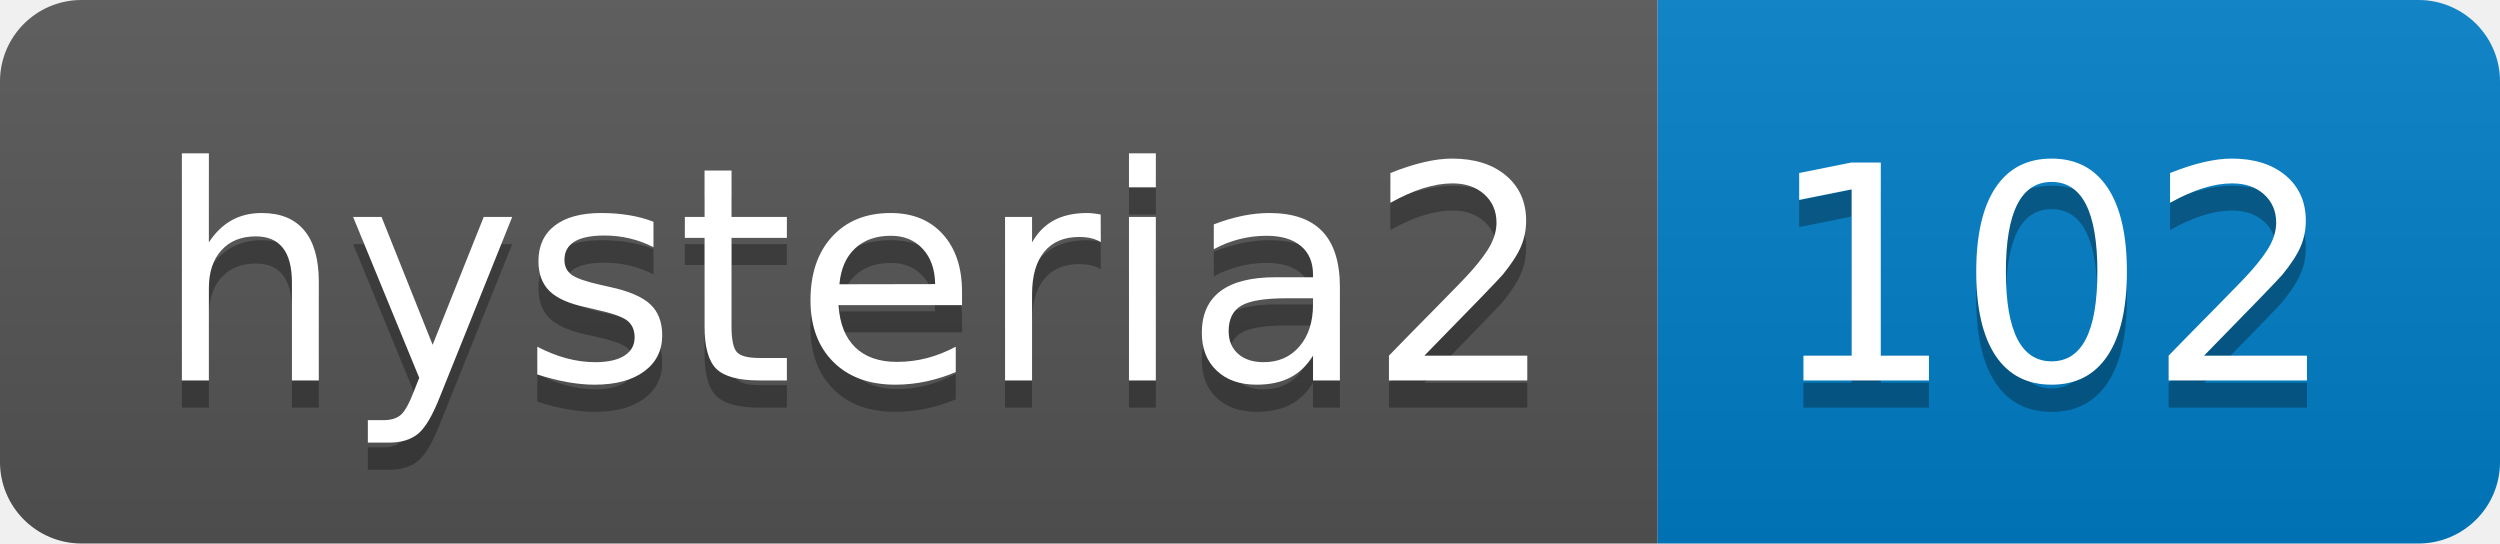
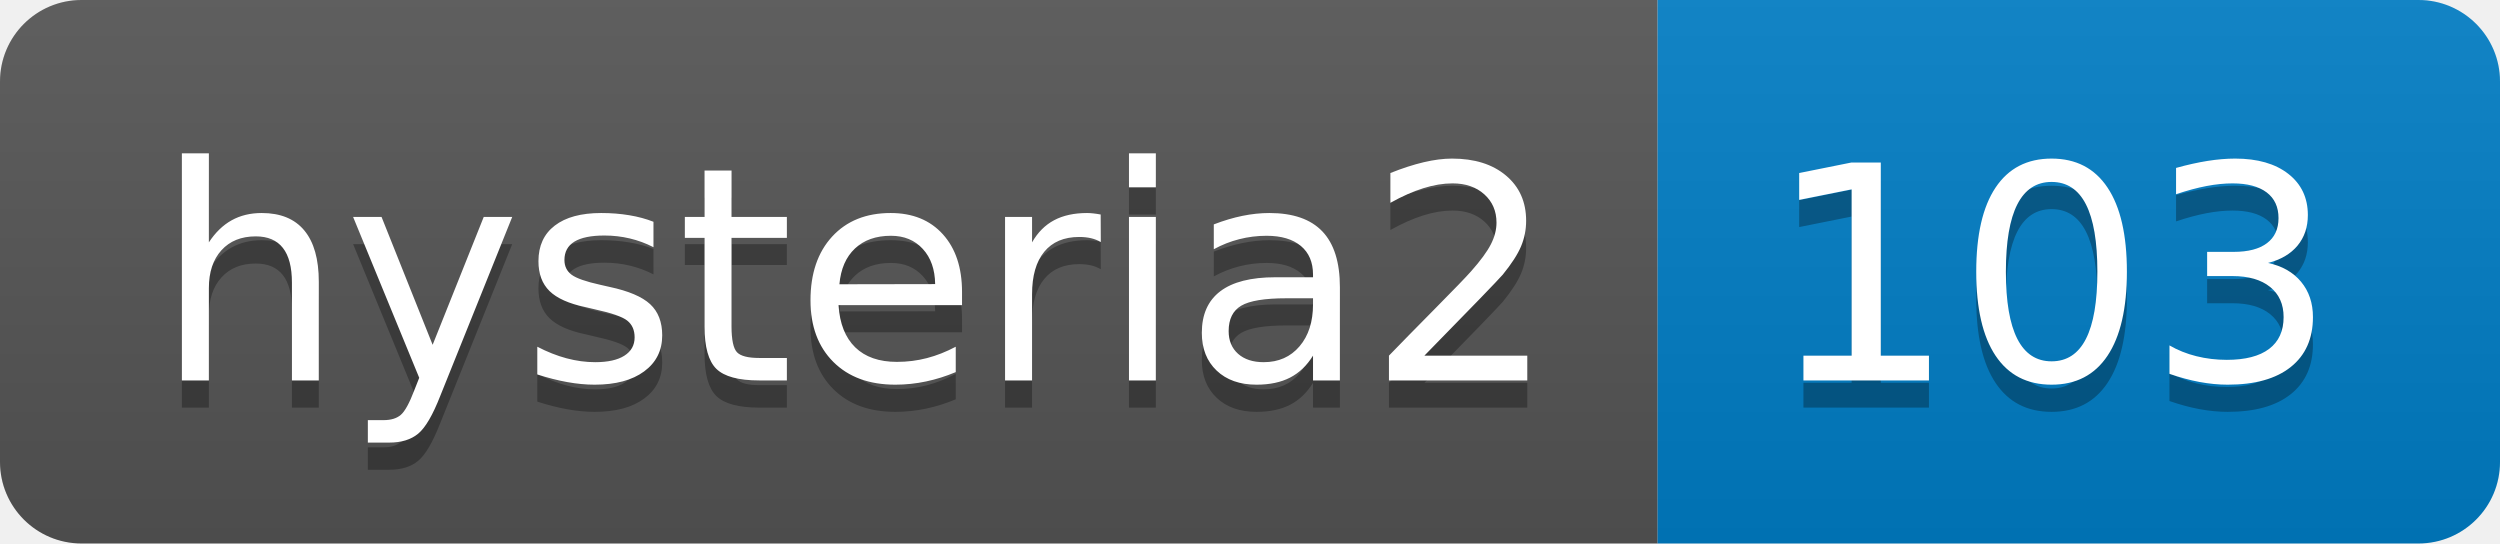
- <svg xmlns="http://www.w3.org/2000/svg" width="92" height="20" role="img" aria-label="hysteria2: 102">
+ <svg xmlns="http://www.w3.org/2000/svg" width="92" height="20" role="img" aria-label="hysteria2: 103">
  <linearGradient id="s" x2="0" y2="100%">
    <stop offset="0" stop-color="#bbb" stop-opacity=".1" />
    <stop offset="1" stop-opacity=".1" />
  </linearGradient>
  <clipPath id="r">
    <rect width="92" height="20" rx="3" fill="#fff" />
  </clipPath>
  <g clip-path="url(#r)">
    <rect width="61" height="20" fill="#555" />
    <rect x="61" width="31" height="20" fill="#007ec6" />
    <rect width="92" height="20" fill="url(#s)" />
  </g>
  <g fill="#fff" text-anchor="middle" font-family="Verdana,Geneva,DejaVu Sans,sans-serif" text-rendering="geometricPrecision" font-size="110">
    <text aria-hidden="true" x="315" y="150" fill="#010101" fill-opacity=".3" transform="scale(.1)" textLength="510">hysteria2</text>
    <text x="315" y="140" transform="scale(.1)" fill="#fff" textLength="510">hysteria2</text>
-     <text aria-hidden="true" x="755" y="150" fill="#010101" fill-opacity=".3" transform="scale(.1)" textLength="210">102</text>
-     <text x="755" y="140" transform="scale(.1)" fill="#fff" textLength="210">102</text>
+     <text aria-hidden="true" x="755" y="150" fill="#010101" fill-opacity=".3" transform="scale(.1)" textLength="210">103</text>
+     <text x="755" y="140" transform="scale(.1)" fill="#fff" textLength="210">103</text>
  </g>
</svg>
